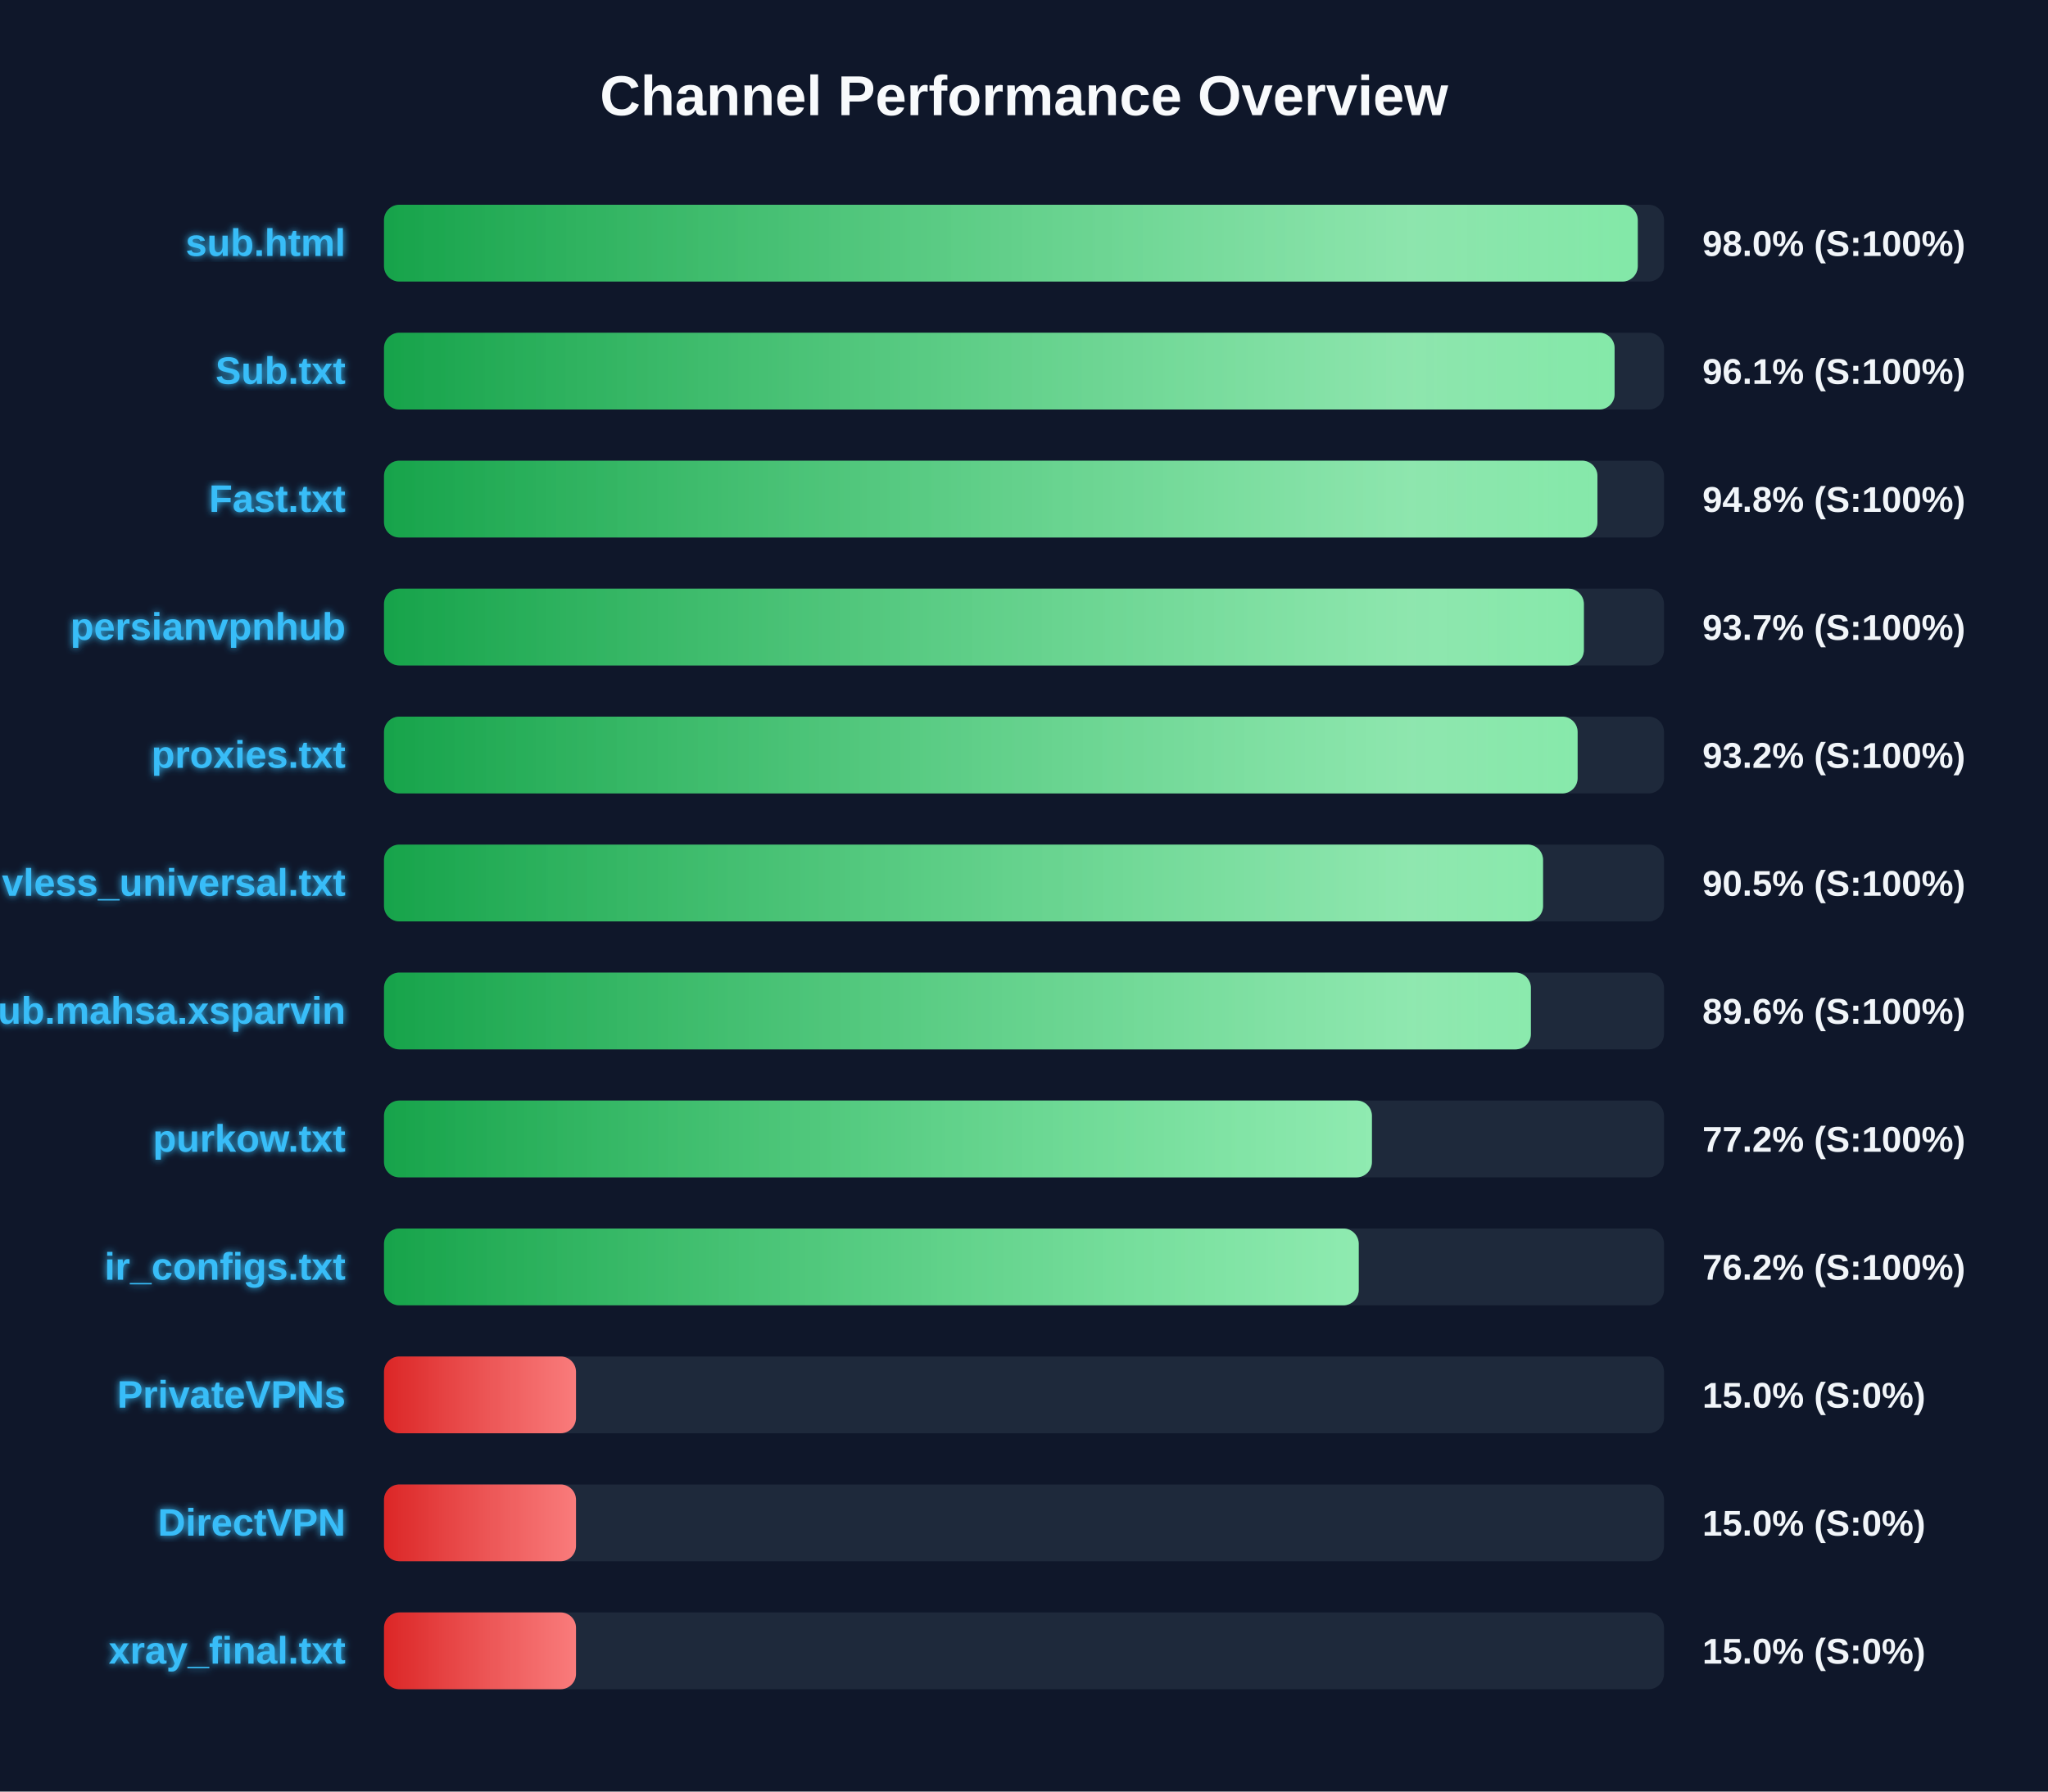
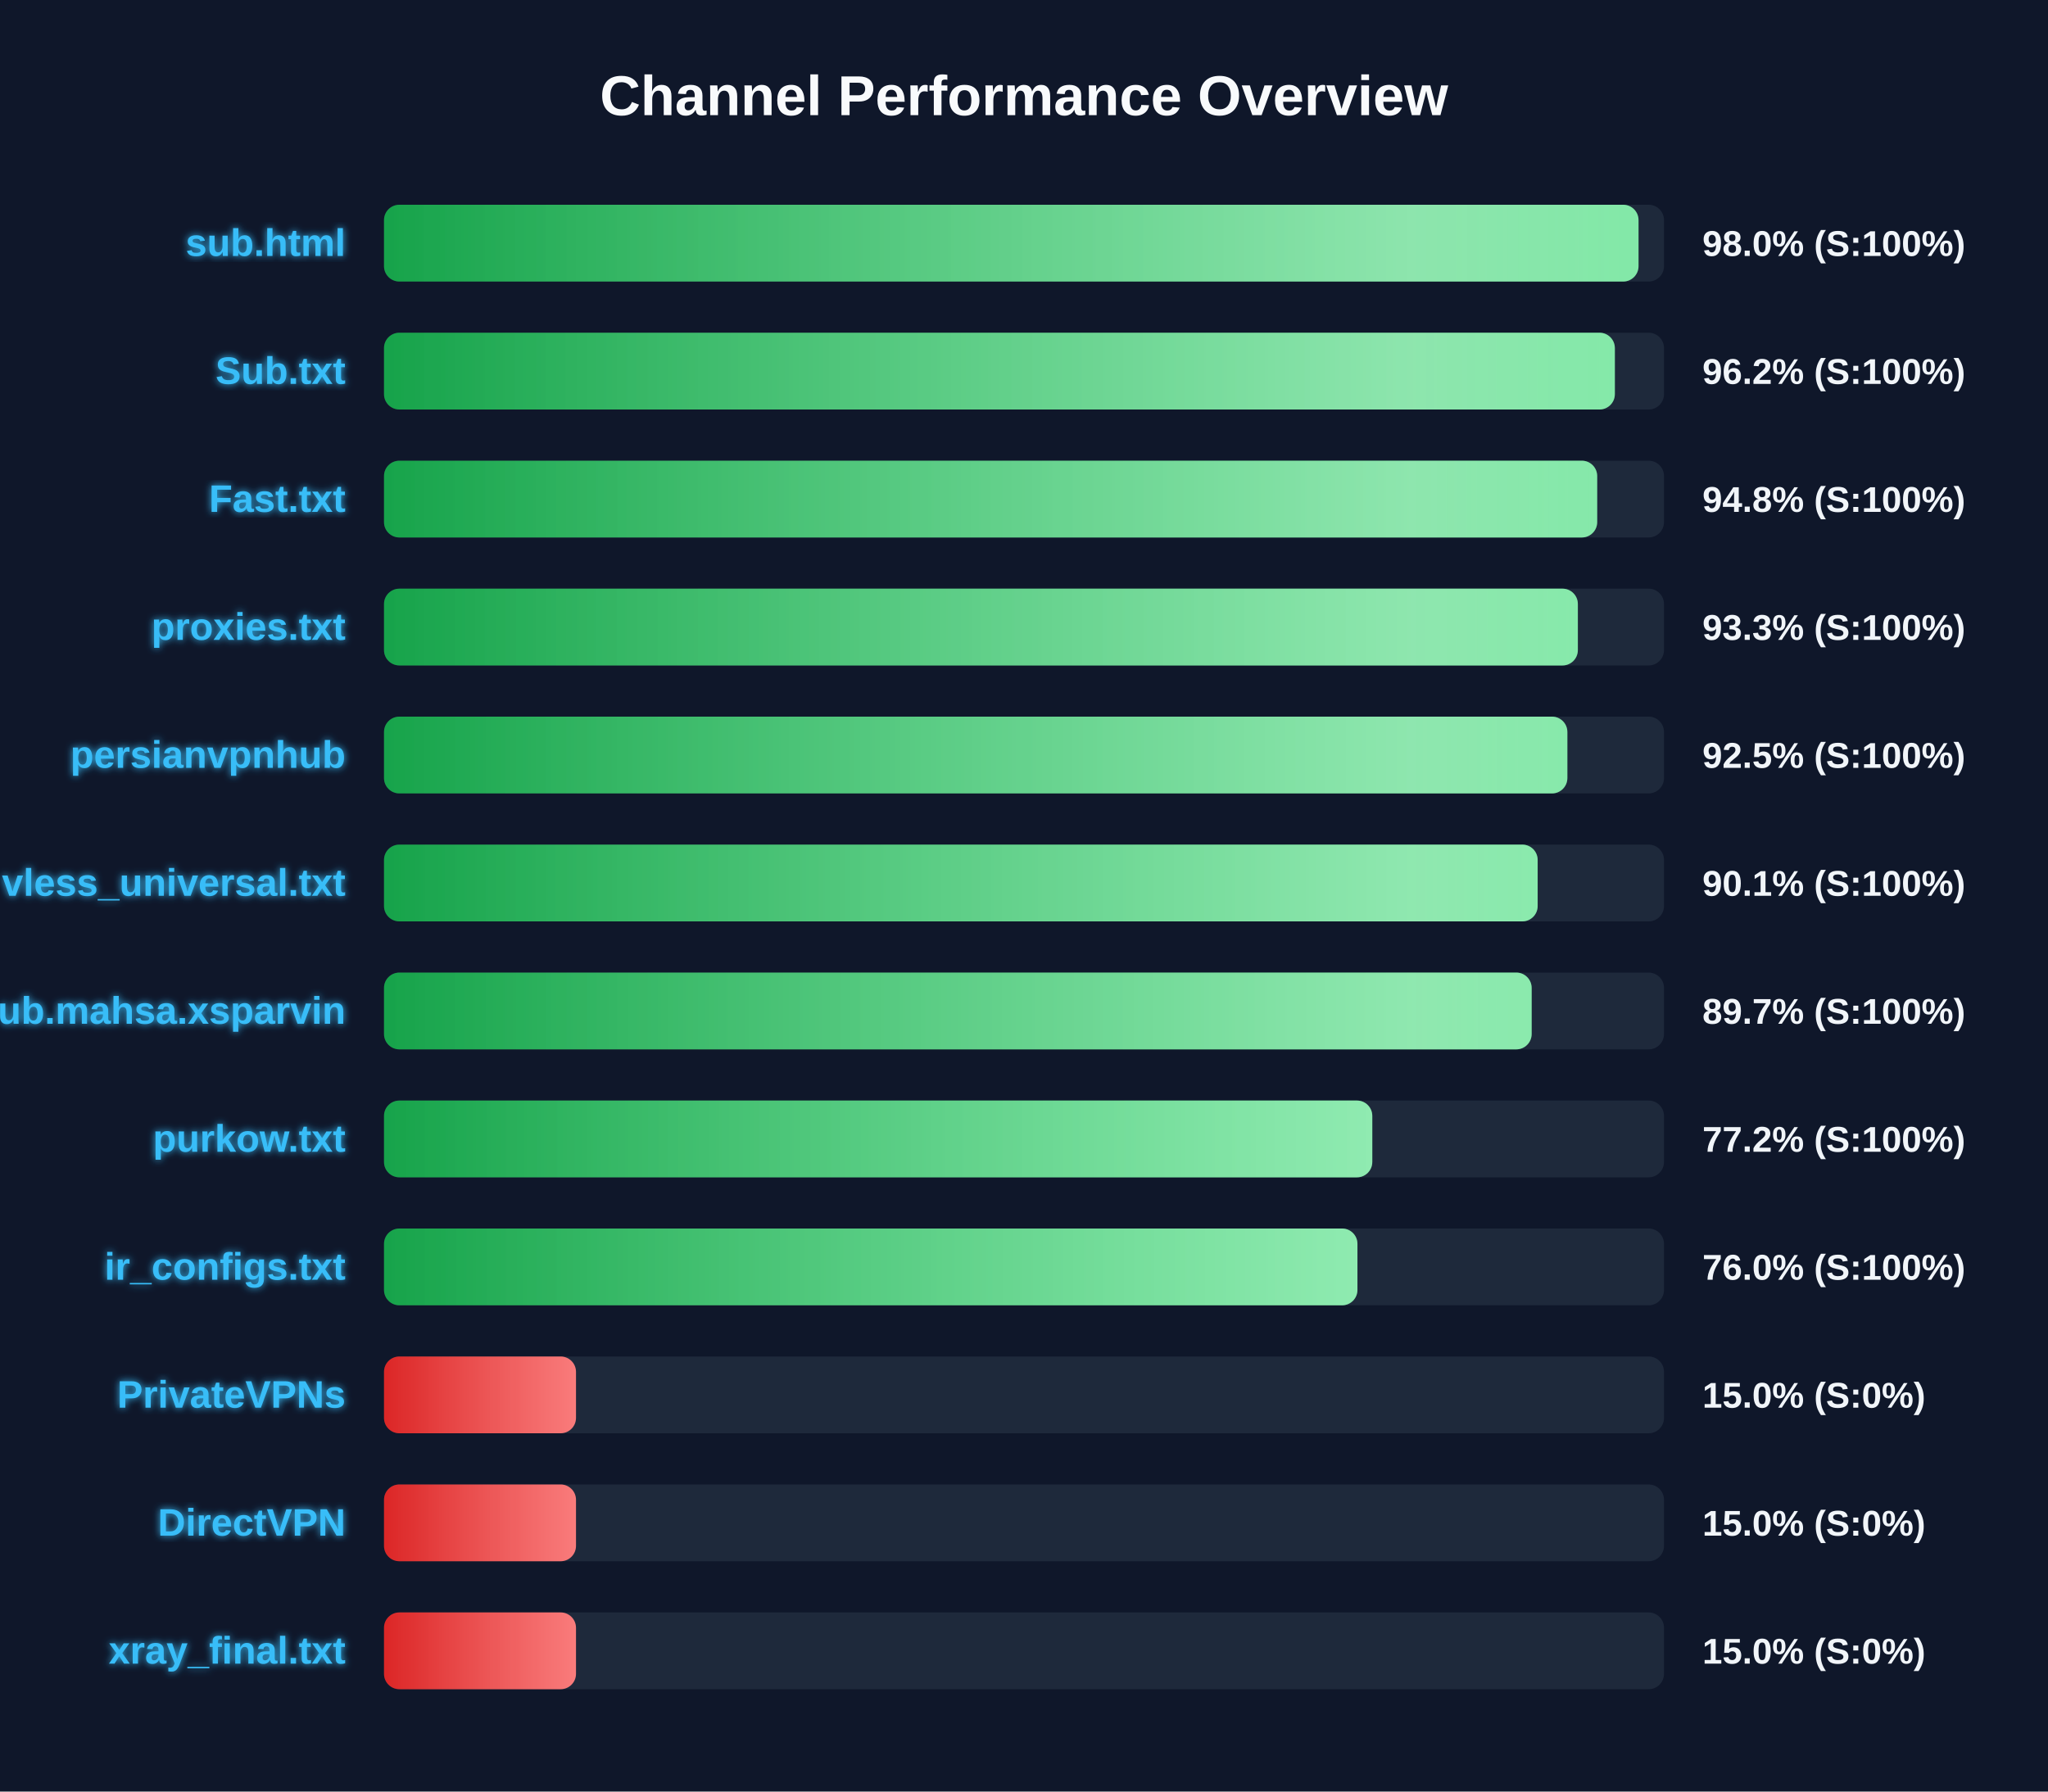
<svg xmlns="http://www.w3.org/2000/svg" width="800" height="700" version="1.1">
  <defs>
    <linearGradient id="grad-green" x1="0%" y1="0%" x2="100%" y2="0%">
      <stop offset="0%" stop-color="#16a34a" />
      <stop offset="100%" stop-color="#4ade80" />
    </linearGradient>
    <linearGradient id="grad-yellow" x1="0%" y1="0%" x2="100%" y2="0%">
      <stop offset="0%" stop-color="#ca8a04" />
      <stop offset="100%" stop-color="#fde047" />
    </linearGradient>
    <linearGradient id="grad-red" x1="0%" y1="0%" x2="100%" y2="0%">
      <stop offset="0%" stop-color="#dc2626" />
      <stop offset="100%" stop-color="#f87171" />
    </linearGradient>
    <linearGradient id="shimmer" x1="0%" y1="0%" x2="100%" y2="0%">
      <stop offset="0%" stop-color="rgba(255,255,255,0)" />
      <stop offset="50%" stop-color="rgba(255,255,255,0.4)" />
      <stop offset="100%" stop-color="rgba(255,255,255,0)" />
    </linearGradient>
    <filter id="glow" x="-20%" y="-20%" width="140%" height="140%">
      <feGaussianBlur stdDeviation="1.5" result="blur" />
      <feComposite in="SourceGraphic" in2="blur" operator="over" />
    </filter>
  </defs>
  <style>
        .bg-rect { fill: #0f172a; }
        .title { font: bold 22px 'Segoe UI', Arial, sans-serif; fill: #f8fafc; }
        .row { font: bold 15px 'Segoe UI', Arial, sans-serif; fill: #38bdf8; filter: url(#glow); }
        .score { font: bold 14px 'Segoe UI', Arial, sans-serif; fill: #f1f5f9; }
        @keyframes shimmer-anim {
            0% { transform: translateX(-100%); }
            100% { transform: translateX(200%); }
        }
        .shimmer-rect {
            animation: shimmer-anim 2.5s infinite linear;
        }
    </style>
  <rect width="100%" height="100%" class="bg-rect" />
  <text x="400" y="45" text-anchor="middle" class="title">Channel Performance Overview</text>
  <rect x="150" y="80" width="500" height="30" fill="#1e293b" rx="6" />
  <clipPath id="clip-0">
-     <rect x="150" y="80" width="489.75" height="30" rx="6" />
+     <rect x="150" y="80" width="490.05" height="30" rx="6" />
  </clipPath>
-   <rect x="150" y="80" width="489.75" height="30" fill="url(#grad-green)" rx="6" />
+   <rect x="150" y="80" width="490.05" height="30" fill="url(#grad-green)" rx="6" />
  <g clip-path="url(#clip-0)">
    <rect x="150" y="80" width="100%" height="30" fill="url(#shimmer)" class="shimmer-rect" />
  </g>
  <text x="135" y="100" text-anchor="end" class="row">sub.html</text>
  <text x="665" y="100" text-anchor="start" class="score">98.0% (S:100%)</text>
  <rect x="150" y="130" width="500" height="30" fill="#1e293b" rx="6" />
  <clipPath id="clip-1">
-     <rect x="150" y="130" width="480.7" height="30" rx="6" />
+     <rect x="150" y="130" width="480.8" height="30" rx="6" />
  </clipPath>
-   <rect x="150" y="130" width="480.7" height="30" fill="url(#grad-green)" rx="6" />
+   <rect x="150" y="130" width="480.8" height="30" fill="url(#grad-green)" rx="6" />
  <g clip-path="url(#clip-1)">
    <rect x="150" y="130" width="100%" height="30" fill="url(#shimmer)" class="shimmer-rect" />
  </g>
  <text x="135" y="150" text-anchor="end" class="row">Sub.txt</text>
-   <text x="665" y="150" text-anchor="start" class="score">96.1% (S:100%)</text>
+   <text x="665" y="150" text-anchor="start" class="score">96.2% (S:100%)</text>
  <rect x="150" y="180" width="500" height="30" fill="#1e293b" rx="6" />
  <clipPath id="clip-2">
-     <rect x="150" y="180" width="474.0" height="30" rx="6" />
+     <rect x="150" y="180" width="473.9" height="30" rx="6" />
  </clipPath>
-   <rect x="150" y="180" width="474.0" height="30" fill="url(#grad-green)" rx="6" />
+   <rect x="150" y="180" width="473.9" height="30" fill="url(#grad-green)" rx="6" />
  <g clip-path="url(#clip-2)">
    <rect x="150" y="180" width="100%" height="30" fill="url(#shimmer)" class="shimmer-rect" />
  </g>
  <text x="135" y="200" text-anchor="end" class="row">Fast.txt</text>
  <text x="665" y="200" text-anchor="start" class="score">94.8% (S:100%)</text>
  <rect x="150" y="230" width="500" height="30" fill="#1e293b" rx="6" />
  <clipPath id="clip-3">
-     <rect x="150" y="230" width="468.7" height="30" rx="6" />
+     <rect x="150" y="230" width="466.35" height="30" rx="6" />
  </clipPath>
-   <rect x="150" y="230" width="468.7" height="30" fill="url(#grad-green)" rx="6" />
+   <rect x="150" y="230" width="466.35" height="30" fill="url(#grad-green)" rx="6" />
  <g clip-path="url(#clip-3)">
    <rect x="150" y="230" width="100%" height="30" fill="url(#shimmer)" class="shimmer-rect" />
  </g>
-   <text x="135" y="250" text-anchor="end" class="row">persianvpnhub</text>
-   <text x="665" y="250" text-anchor="start" class="score">93.7% (S:100%)</text>
+   <text x="135" y="250" text-anchor="end" class="row">proxies.txt</text>
+   <text x="665" y="250" text-anchor="start" class="score">93.3% (S:100%)</text>
  <rect x="150" y="280" width="500" height="30" fill="#1e293b" rx="6" />
  <clipPath id="clip-4">
-     <rect x="150" y="280" width="466.25" height="30" rx="6" />
+     <rect x="150" y="280" width="462.25" height="30" rx="6" />
  </clipPath>
-   <rect x="150" y="280" width="466.25" height="30" fill="url(#grad-green)" rx="6" />
+   <rect x="150" y="280" width="462.25" height="30" fill="url(#grad-green)" rx="6" />
  <g clip-path="url(#clip-4)">
    <rect x="150" y="280" width="100%" height="30" fill="url(#shimmer)" class="shimmer-rect" />
  </g>
-   <text x="135" y="300" text-anchor="end" class="row">proxies.txt</text>
-   <text x="665" y="300" text-anchor="start" class="score">93.2% (S:100%)</text>
+   <text x="135" y="300" text-anchor="end" class="row">persianvpnhub</text>
+   <text x="665" y="300" text-anchor="start" class="score">92.5% (S:100%)</text>
  <rect x="150" y="330" width="500" height="30" fill="#1e293b" rx="6" />
  <clipPath id="clip-5">
-     <rect x="150" y="330" width="452.75" height="30" rx="6" />
+     <rect x="150" y="330" width="450.65" height="30" rx="6" />
  </clipPath>
-   <rect x="150" y="330" width="452.75" height="30" fill="url(#grad-green)" rx="6" />
+   <rect x="150" y="330" width="450.65" height="30" fill="url(#grad-green)" rx="6" />
  <g clip-path="url(#clip-5)">
    <rect x="150" y="330" width="100%" height="30" fill="url(#shimmer)" class="shimmer-rect" />
  </g>
  <text x="135" y="350" text-anchor="end" class="row">vless_universal.txt</text>
-   <text x="665" y="350" text-anchor="start" class="score">90.5% (S:100%)</text>
+   <text x="665" y="350" text-anchor="start" class="score">90.1% (S:100%)</text>
  <rect x="150" y="380" width="500" height="30" fill="#1e293b" rx="6" />
  <clipPath id="clip-6">
-     <rect x="150" y="380" width="448.0" height="30" rx="6" />
+     <rect x="150" y="380" width="448.3" height="30" rx="6" />
  </clipPath>
-   <rect x="150" y="380" width="448.0" height="30" fill="url(#grad-green)" rx="6" />
+   <rect x="150" y="380" width="448.3" height="30" fill="url(#grad-green)" rx="6" />
  <g clip-path="url(#clip-6)">
    <rect x="150" y="380" width="100%" height="30" fill="url(#shimmer)" class="shimmer-rect" />
  </g>
  <text x="135" y="400" text-anchor="end" class="row">Sub.mahsa.xsparvin</text>
-   <text x="665" y="400" text-anchor="start" class="score">89.6% (S:100%)</text>
+   <text x="665" y="400" text-anchor="start" class="score">89.7% (S:100%)</text>
  <rect x="150" y="430" width="500" height="30" fill="#1e293b" rx="6" />
  <clipPath id="clip-7">
-     <rect x="150" y="430" width="385.9" height="30" rx="6" />
+     <rect x="150" y="430" width="386.05" height="30" rx="6" />
  </clipPath>
-   <rect x="150" y="430" width="385.9" height="30" fill="url(#grad-green)" rx="6" />
+   <rect x="150" y="430" width="386.05" height="30" fill="url(#grad-green)" rx="6" />
  <g clip-path="url(#clip-7)">
    <rect x="150" y="430" width="100%" height="30" fill="url(#shimmer)" class="shimmer-rect" />
  </g>
  <text x="135" y="450" text-anchor="end" class="row">purkow.txt</text>
  <text x="665" y="450" text-anchor="start" class="score">77.2% (S:100%)</text>
  <rect x="150" y="480" width="500" height="30" fill="#1e293b" rx="6" />
  <clipPath id="clip-8">
-     <rect x="150" y="480" width="380.75" height="30" rx="6" />
+     <rect x="150" y="480" width="380.25" height="30" rx="6" />
  </clipPath>
-   <rect x="150" y="480" width="380.75" height="30" fill="url(#grad-green)" rx="6" />
+   <rect x="150" y="480" width="380.25" height="30" fill="url(#grad-green)" rx="6" />
  <g clip-path="url(#clip-8)">
    <rect x="150" y="480" width="100%" height="30" fill="url(#shimmer)" class="shimmer-rect" />
  </g>
  <text x="135" y="500" text-anchor="end" class="row">ir_configs.txt</text>
-   <text x="665" y="500" text-anchor="start" class="score">76.2% (S:100%)</text>
+   <text x="665" y="500" text-anchor="start" class="score">76.0% (S:100%)</text>
  <rect x="150" y="530" width="500" height="30" fill="#1e293b" rx="6" />
  <clipPath id="clip-9">
    <rect x="150" y="530" width="75.0" height="30" rx="6" />
  </clipPath>
  <rect x="150" y="530" width="75.0" height="30" fill="url(#grad-red)" rx="6" />
  <g clip-path="url(#clip-9)">
    <rect x="150" y="530" width="100%" height="30" fill="url(#shimmer)" class="shimmer-rect" />
  </g>
  <text x="135" y="550" text-anchor="end" class="row">PrivateVPNs</text>
  <text x="665" y="550" text-anchor="start" class="score">15.0% (S:0%)</text>
  <rect x="150" y="580" width="500" height="30" fill="#1e293b" rx="6" />
  <clipPath id="clip-10">
    <rect x="150" y="580" width="75.0" height="30" rx="6" />
  </clipPath>
  <rect x="150" y="580" width="75.0" height="30" fill="url(#grad-red)" rx="6" />
  <g clip-path="url(#clip-10)">
    <rect x="150" y="580" width="100%" height="30" fill="url(#shimmer)" class="shimmer-rect" />
  </g>
  <text x="135" y="600" text-anchor="end" class="row">DirectVPN</text>
  <text x="665" y="600" text-anchor="start" class="score">15.0% (S:0%)</text>
  <rect x="150" y="630" width="500" height="30" fill="#1e293b" rx="6" />
  <clipPath id="clip-11">
    <rect x="150" y="630" width="75.0" height="30" rx="6" />
  </clipPath>
  <rect x="150" y="630" width="75.0" height="30" fill="url(#grad-red)" rx="6" />
  <g clip-path="url(#clip-11)">
    <rect x="150" y="630" width="100%" height="30" fill="url(#shimmer)" class="shimmer-rect" />
  </g>
  <text x="135" y="650" text-anchor="end" class="row">xray_final.txt</text>
  <text x="665" y="650" text-anchor="start" class="score">15.0% (S:0%)</text>
</svg>
